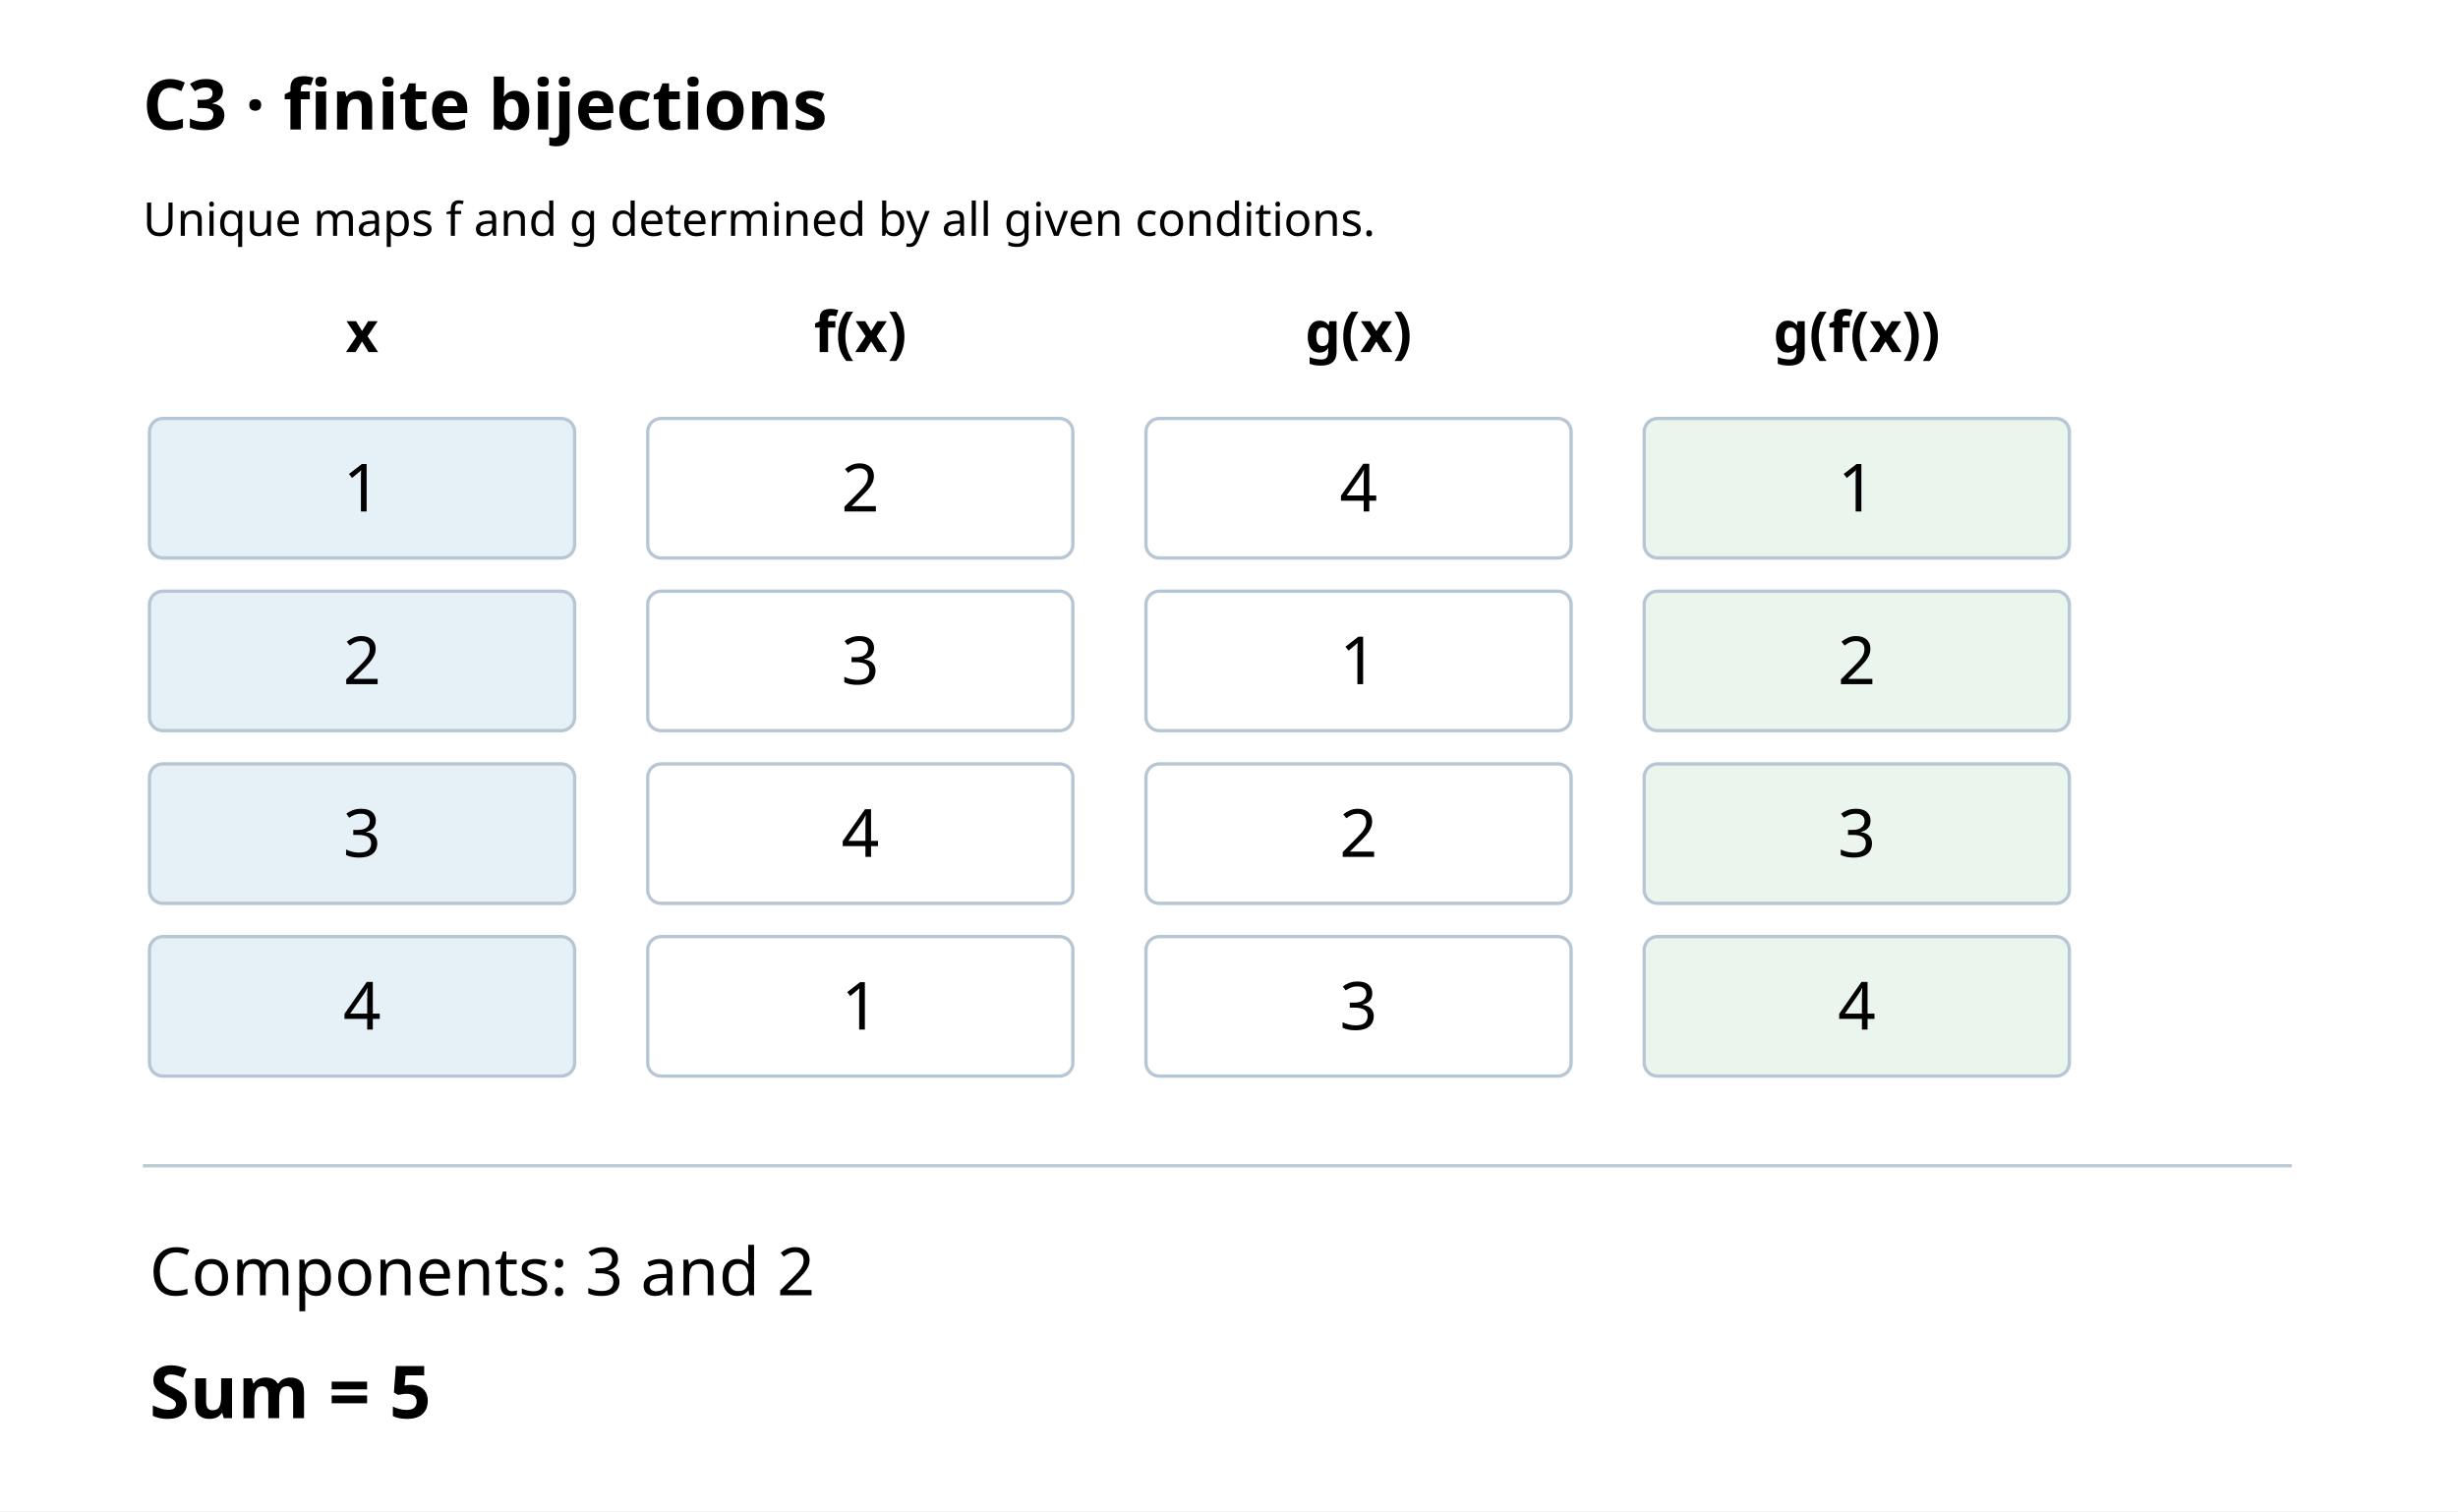
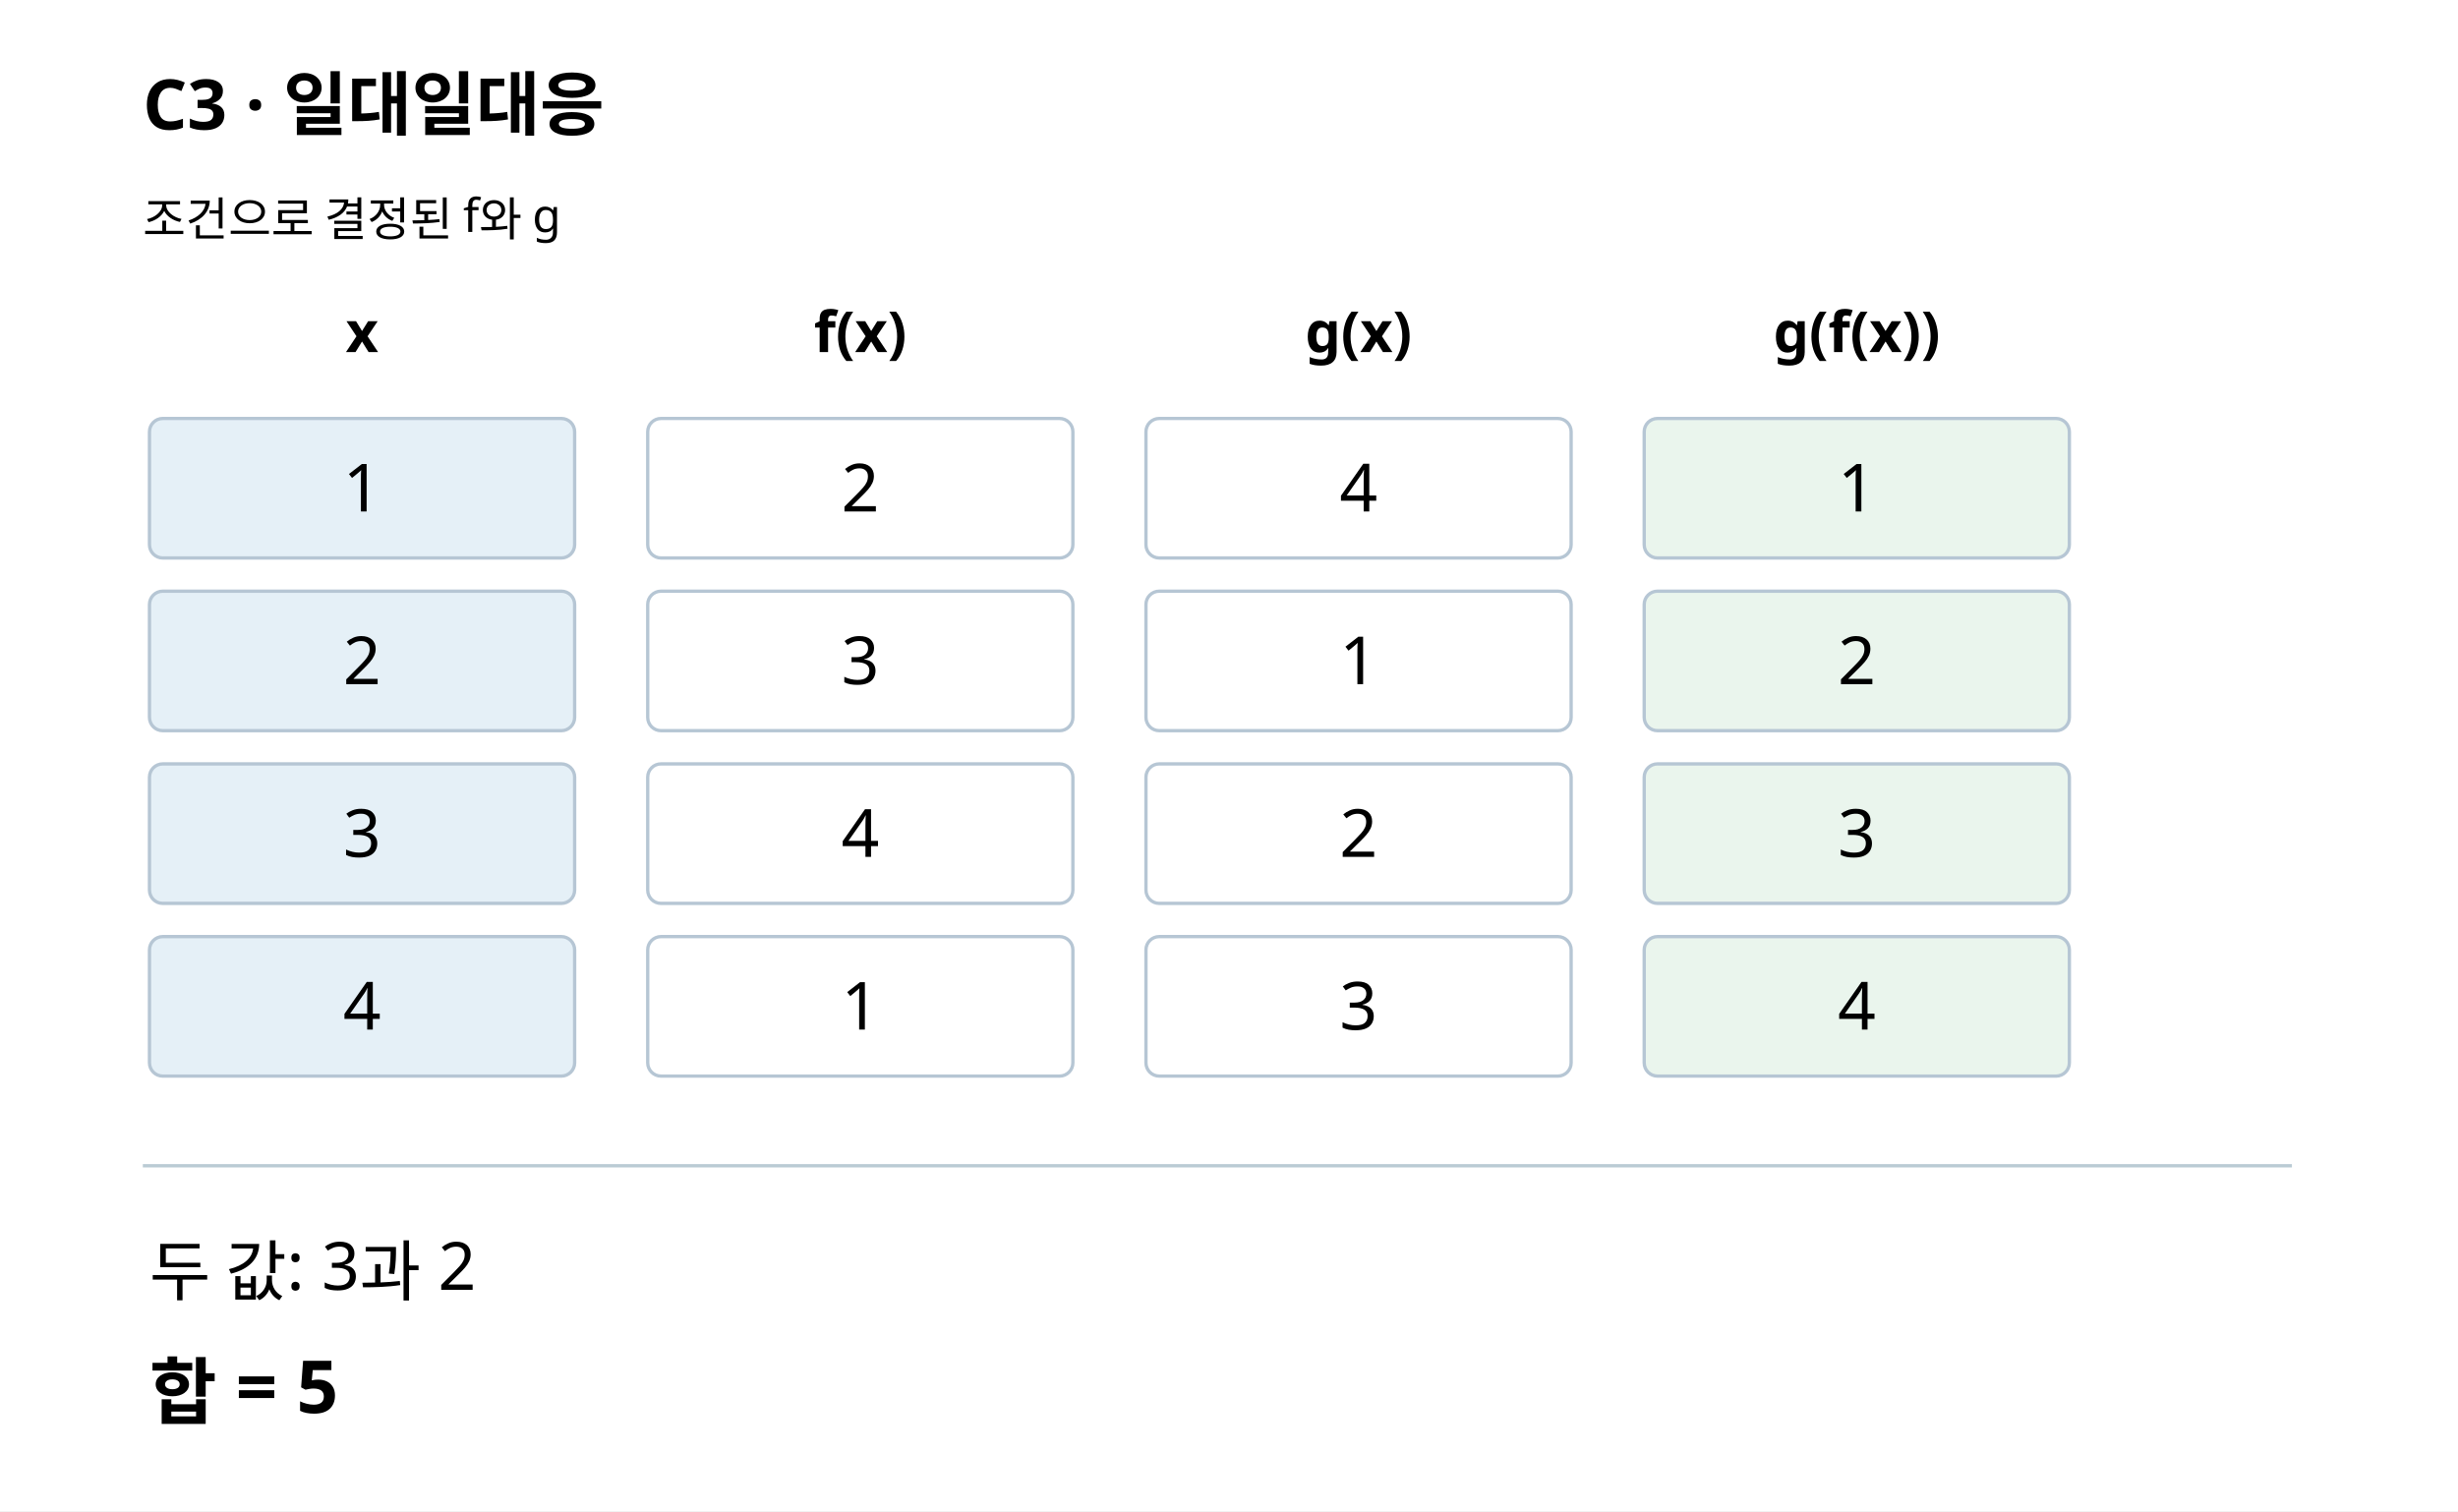
<svg xmlns="http://www.w3.org/2000/svg" width="740" height="455" viewBox="0 0 740 455">
  <rect width="740" height="455" fill="#fff" />
-   <text x="43" y="39" font-size="21" font-family="sans-serif" font-weight="bold">C3 · finite bijections</text>
-   <text x="43" y="71" font-size="14" font-family="sans-serif">Unique maps f and g determined by all given conditions.</text>
+   <text x="43" y="39" font-size="21" font-family="sans-serif" font-weight="bold">C3 · 일대일대응</text>
+   <text x="43" y="71" font-size="14" font-family="sans-serif">조건으로 결정된 f와 g</text>
  <text x="109" y="106" font-family="sans-serif" font-size="17" text-anchor="middle" font-weight="bold">x</text>
  <text x="259" y="106" font-family="sans-serif" font-size="17" text-anchor="middle" font-weight="bold">f(x)</text>
  <text x="409" y="106" font-family="sans-serif" font-size="17" text-anchor="middle" font-weight="bold">g(x)</text>
  <text x="559" y="106" font-family="sans-serif" font-size="17" text-anchor="middle" font-weight="bold">g(f(x))</text>
  <rect x="45" y="126" width="128" height="42" fill="#e5f0f7" rx="4" stroke="#b6c6d4" />
  <text x="109" y="154" font-family="sans-serif" font-size="20" text-anchor="middle">1</text>
  <rect x="195" y="126" width="128" height="42" fill="#fff" rx="4" stroke="#b6c6d4" />
  <text x="259" y="154" font-family="sans-serif" font-size="20" text-anchor="middle">2</text>
  <rect x="345" y="126" width="128" height="42" fill="#fff" rx="4" stroke="#b6c6d4" />
  <text x="409" y="154" font-family="sans-serif" font-size="20" text-anchor="middle">4</text>
  <rect x="495" y="126" width="128" height="42" fill="#eaf5ed" rx="4" stroke="#b6c6d4" />
  <text x="559" y="154" font-family="sans-serif" font-size="20" text-anchor="middle">1</text>
  <rect x="45" y="178" width="128" height="42" fill="#e5f0f7" rx="4" stroke="#b6c6d4" />
  <text x="109" y="206" font-family="sans-serif" font-size="20" text-anchor="middle">2</text>
  <rect x="195" y="178" width="128" height="42" fill="#fff" rx="4" stroke="#b6c6d4" />
  <text x="259" y="206" font-family="sans-serif" font-size="20" text-anchor="middle">3</text>
  <rect x="345" y="178" width="128" height="42" fill="#fff" rx="4" stroke="#b6c6d4" />
  <text x="409" y="206" font-family="sans-serif" font-size="20" text-anchor="middle">1</text>
  <rect x="495" y="178" width="128" height="42" fill="#eaf5ed" rx="4" stroke="#b6c6d4" />
  <text x="559" y="206" font-family="sans-serif" font-size="20" text-anchor="middle">2</text>
  <rect x="45" y="230" width="128" height="42" fill="#e5f0f7" rx="4" stroke="#b6c6d4" />
  <text x="109" y="258" font-family="sans-serif" font-size="20" text-anchor="middle">3</text>
  <rect x="195" y="230" width="128" height="42" fill="#fff" rx="4" stroke="#b6c6d4" />
  <text x="259" y="258" font-family="sans-serif" font-size="20" text-anchor="middle">4</text>
  <rect x="345" y="230" width="128" height="42" fill="#fff" rx="4" stroke="#b6c6d4" />
  <text x="409" y="258" font-family="sans-serif" font-size="20" text-anchor="middle">2</text>
  <rect x="495" y="230" width="128" height="42" fill="#eaf5ed" rx="4" stroke="#b6c6d4" />
  <text x="559" y="258" font-family="sans-serif" font-size="20" text-anchor="middle">3</text>
  <rect x="45" y="282" width="128" height="42" fill="#e5f0f7" rx="4" stroke="#b6c6d4" />
  <text x="109" y="310" font-family="sans-serif" font-size="20" text-anchor="middle">4</text>
  <rect x="195" y="282" width="128" height="42" fill="#fff" rx="4" stroke="#b6c6d4" />
  <text x="259" y="310" font-family="sans-serif" font-size="20" text-anchor="middle">1</text>
  <rect x="345" y="282" width="128" height="42" fill="#fff" rx="4" stroke="#b6c6d4" />
  <text x="409" y="310" font-family="sans-serif" font-size="20" text-anchor="middle">3</text>
  <rect x="495" y="282" width="128" height="42" fill="#eaf5ed" rx="4" stroke="#b6c6d4" />
  <text x="559" y="310" font-family="sans-serif" font-size="20" text-anchor="middle">4</text>
  <line x1="43" y1="351" x2="690" y2="351" stroke="#bacbd4" />
-   <text x="45" y="390" font-size="20" font-family="sans-serif">Components: 3 and 2</text>
-   <text x="45" y="427" font-size="22" font-family="sans-serif" font-weight="bold">Sum = 5</text>
+   <text x="45" y="390" font-size="20" font-family="sans-serif">두 값: 3과 2</text>
+   <text x="45" y="427" font-size="22" font-family="sans-serif" font-weight="bold">합 = 5</text>
</svg>
